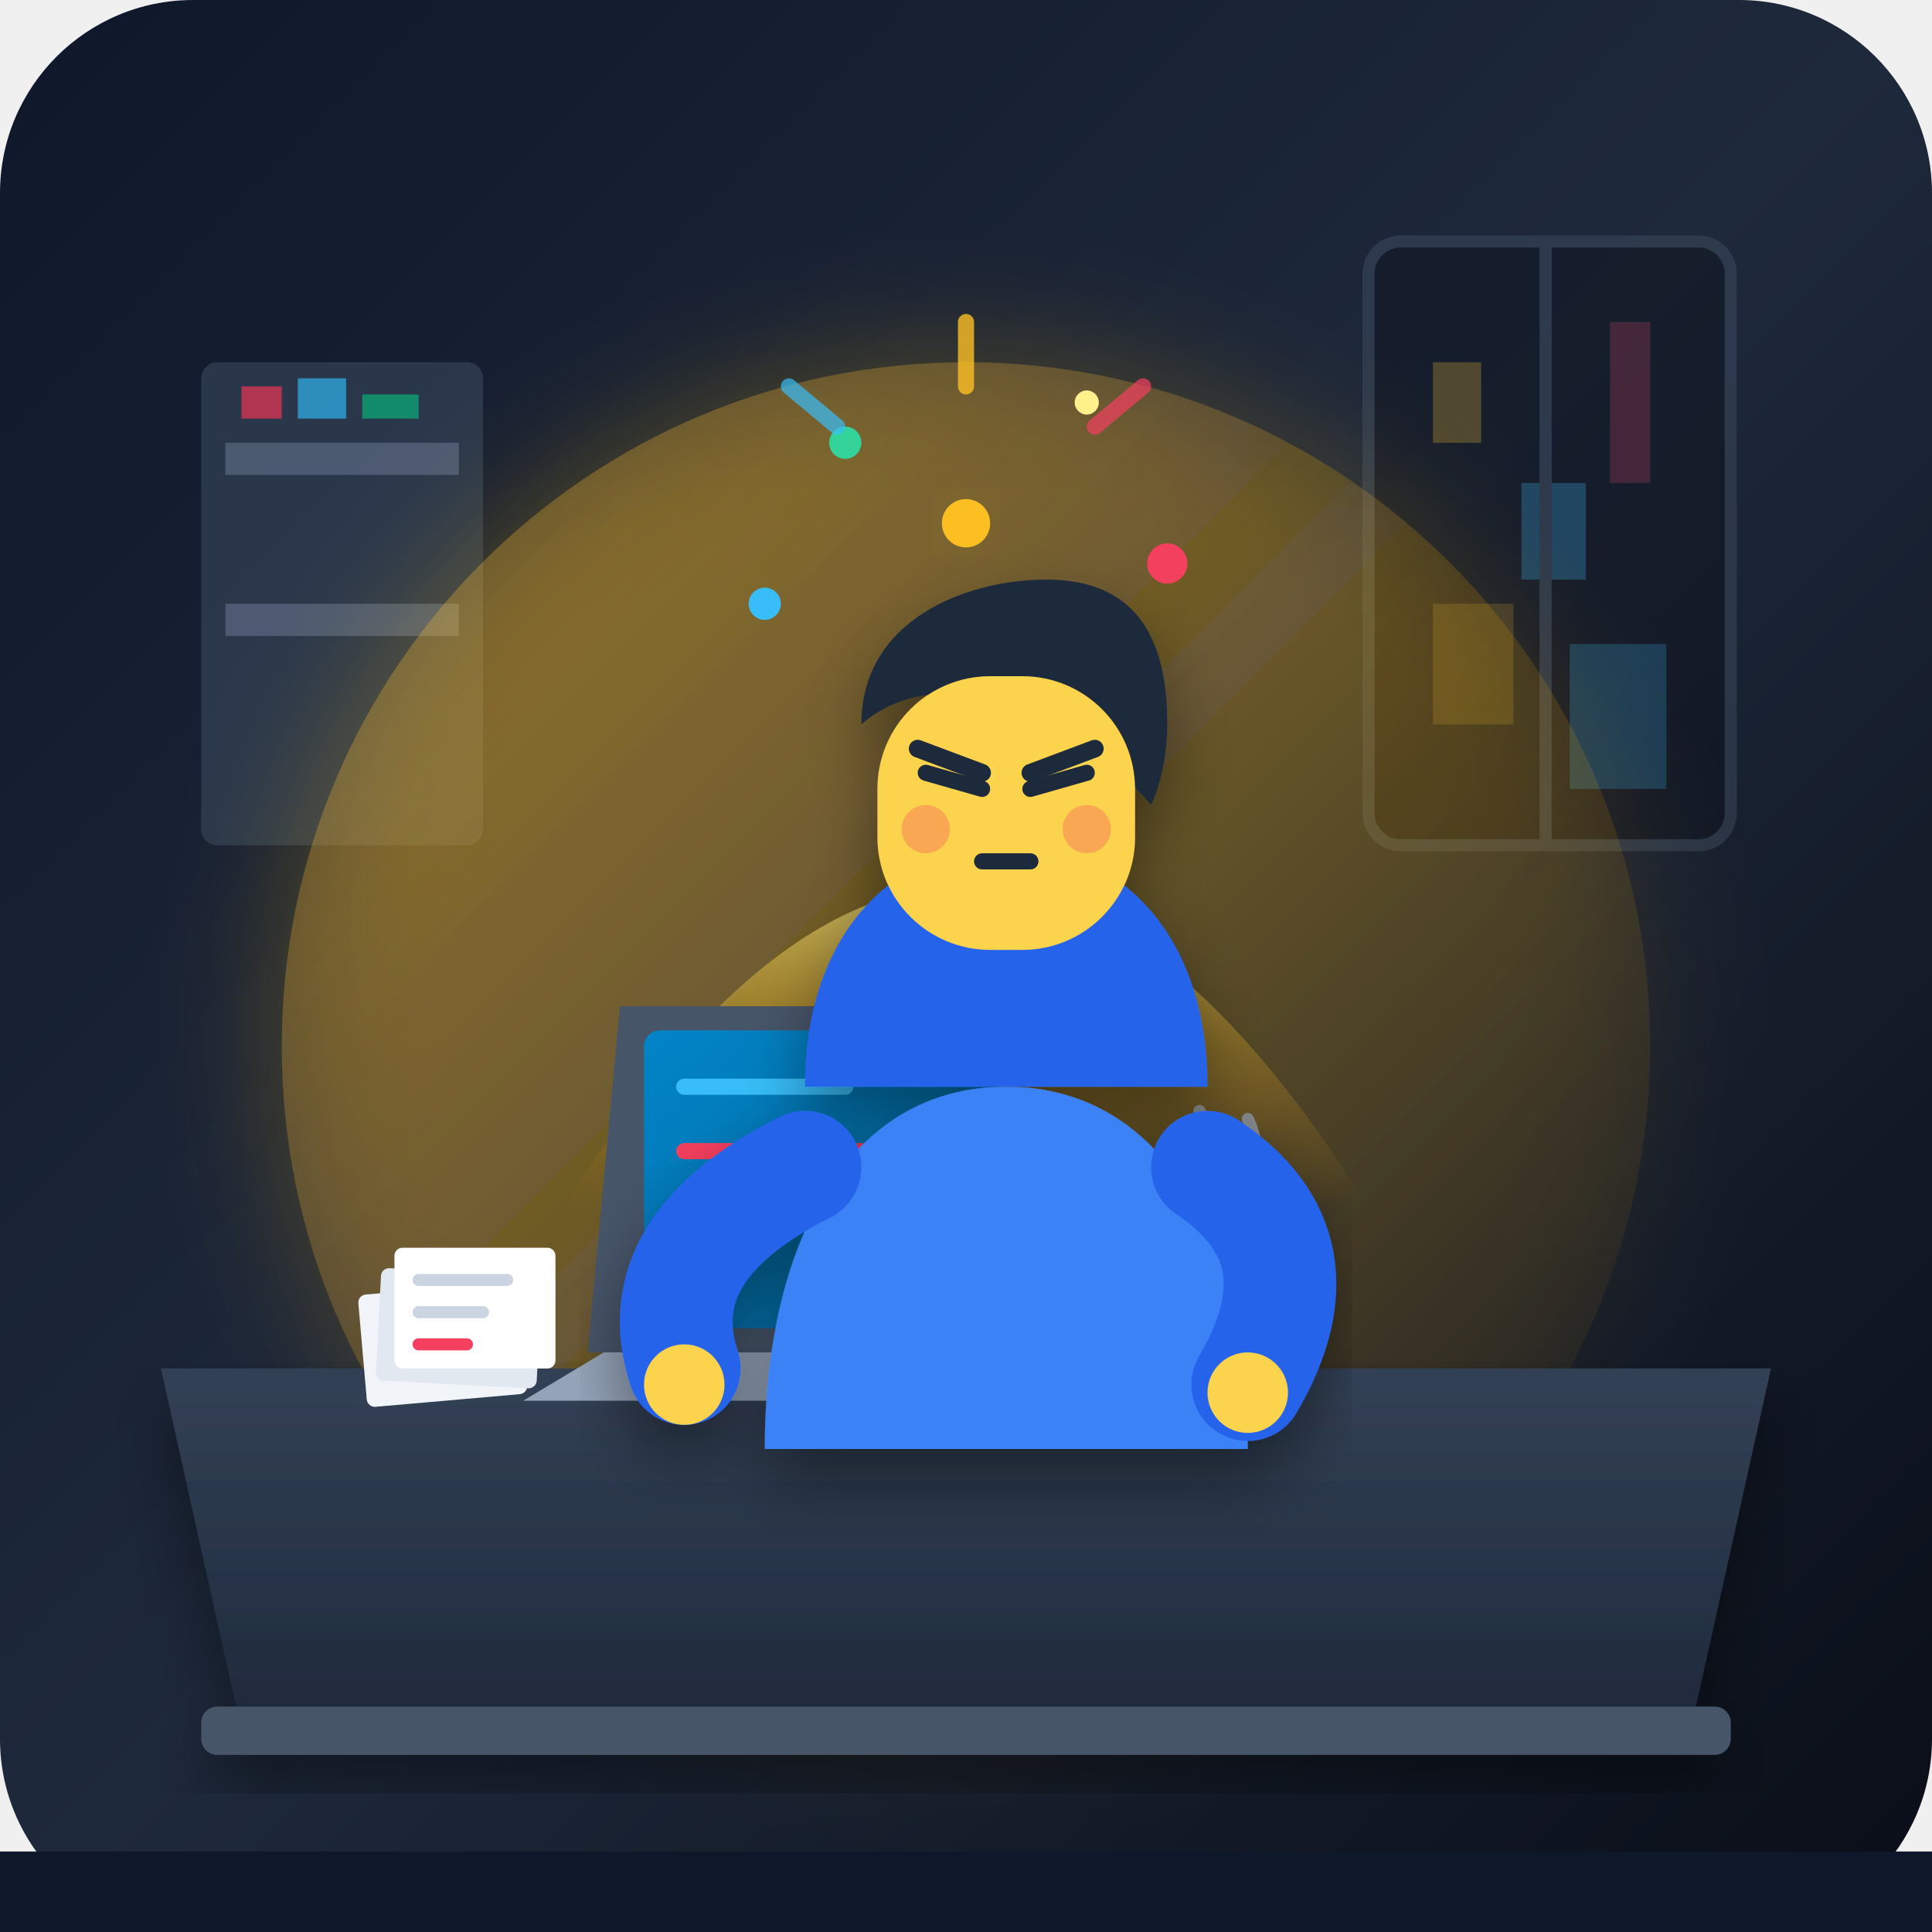
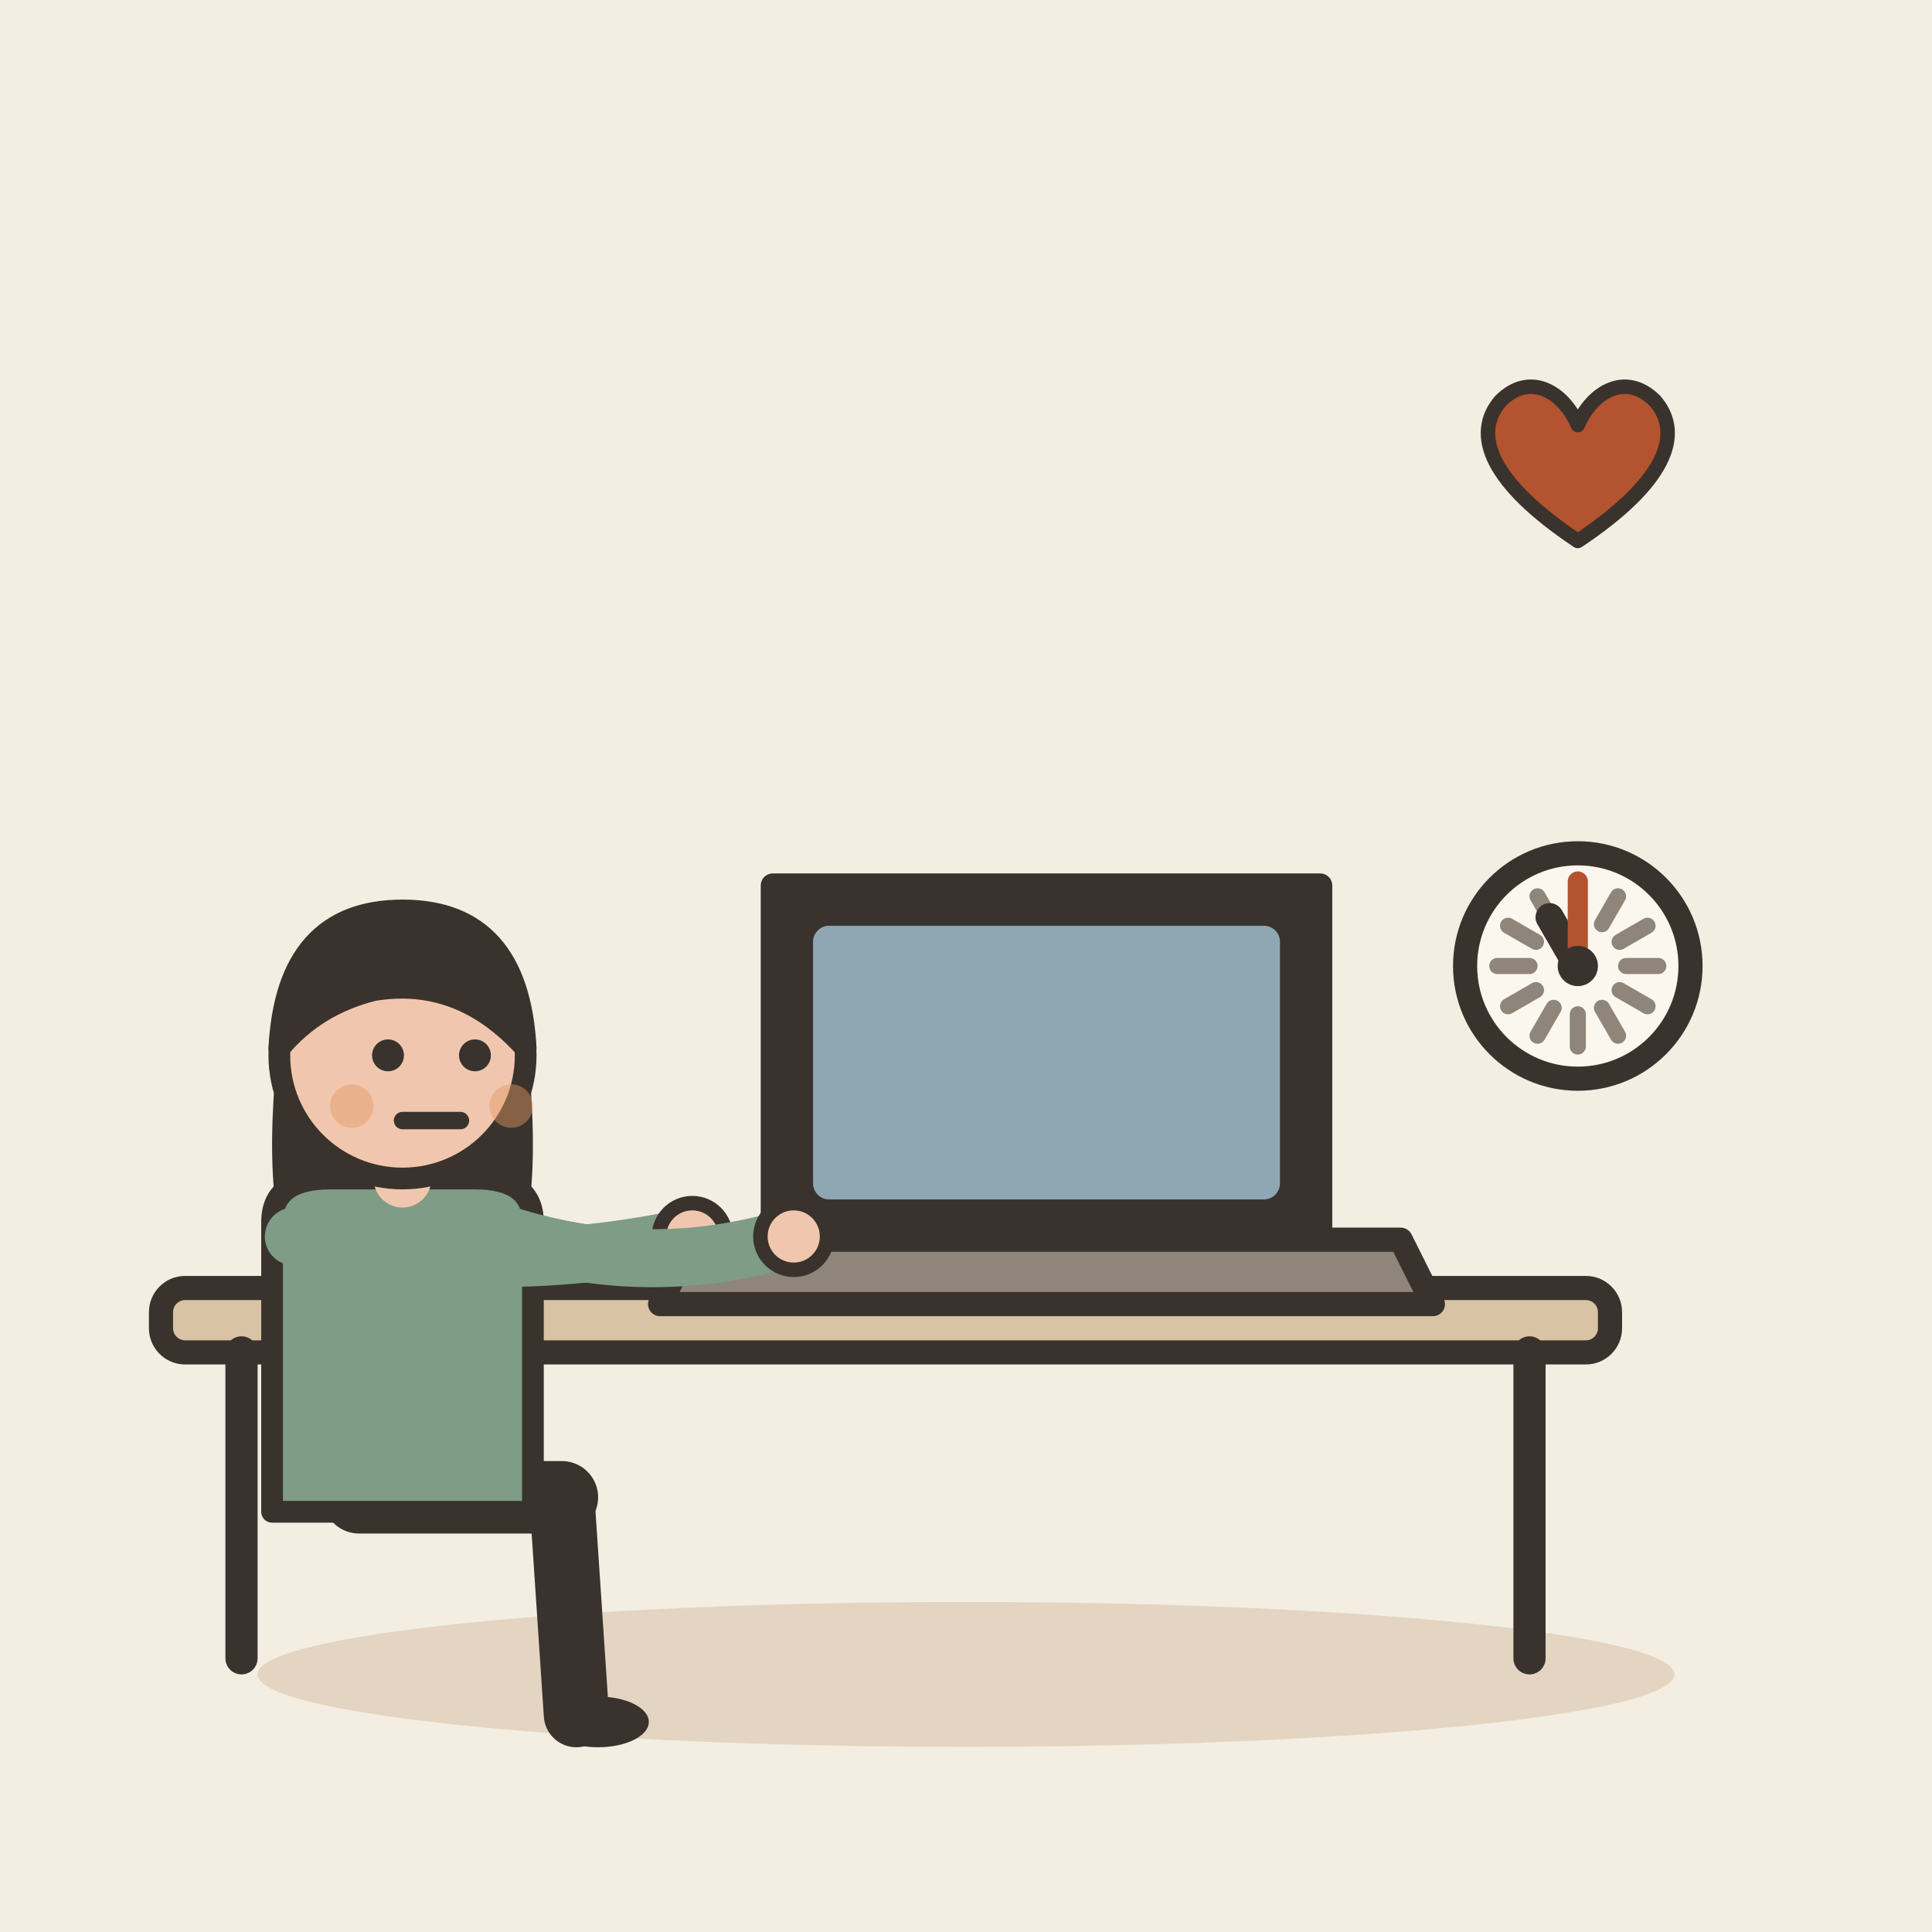
- <svg xmlns="http://www.w3.org/2000/svg" viewBox="0 0 240 240" width="100%" height="100%">
-   <defs>
-     <linearGradient id="bgGradient" x1="0%" y1="0%" x2="100%" y2="100%">
-       <stop offset="0%" stop-color="#0f172a" />
-       <stop offset="50%" stop-color="#1e293b" />
-       <stop offset="100%" stop-color="#090d16" />
-     </linearGradient>
-     <linearGradient id="deskGrad" x1="0%" y1="0%" x2="0%" y2="100%">
-       <stop offset="0%" stop-color="#334155" />
-       <stop offset="100%" stop-color="#1e293b" />
-     </linearGradient>
-     <linearGradient id="glowGrad" x1="0%" y1="0%" x2="100%" y2="100%">
-       <stop offset="0%" stop-color="#fbbf24" stop-opacity="0.35" />
-       <stop offset="100%" stop-color="#f59e0b" stop-opacity="0" />
-     </linearGradient>
-     <linearGradient id="screenGrad" x1="0%" y1="0%" x2="100%" y2="100%">
-       <stop offset="0%" stop-color="#0284c7" />
-       <stop offset="100%" stop-color="#0369a1" />
-     </linearGradient>
-     <linearGradient id="energyGrad" x1="0%" y1="100%" x2="0%" y2="0%">
-       <stop offset="0%" stop-color="#f59e0b" stop-opacity="0" />
-       <stop offset="50%" stop-color="#fbbf24" stop-opacity="0.25" />
-       <stop offset="100%" stop-color="#fef08a" stop-opacity="0.6" />
-     </linearGradient>
-     <filter id="softGlow" x="-20%" y="-20%" width="140%" height="140%">
-       <feGaussianBlur stdDeviation="8" result="blur" />
-       <feComposite in="SourceGraphic" in2="blur" operator="over" />
-     </filter>
-     <filter id="dropShadow" x="-10%" y="-10%" width="120%" height="120%">
-       <feDropShadow dx="0" dy="4" stdDeviation="4" flood-color="#000000" flood-opacity="0.4" />
-     </filter>
-   </defs>
-   <rect width="240" height="240" rx="24" fill="url(#bgGradient)" />
-   <g opacity="0.4">
-     <rect x="170" y="30" width="45" height="75" rx="4" fill="#090d16" stroke="#475569" stroke-width="1.5" />
-     <rect x="178" y="45" width="6" height="10" fill="#fbbf24" opacity="0.6" />
-     <rect x="189" y="60" width="8" height="12" fill="#38bdf8" opacity="0.6" />
-     <rect x="200" y="40" width="5" height="20" fill="#f43f5e" opacity="0.5" />
-     <rect x="178" y="75" width="10" height="15" fill="#fbbf24" opacity="0.4" />
-     <rect x="195" y="80" width="12" height="18" fill="#38bdf8" opacity="0.5" />
-     <line x1="192" y1="30" x2="192" y2="105" stroke="#475569" stroke-width="1.5" />
+ <svg xmlns="http://www.w3.org/2000/svg" viewBox="0 0 240 240" data-style="editorial">
+   <rect width="240" height="240" fill="#F4EDE2" />
+   <ellipse cx="120" cy="208" rx="88" ry="9" fill="#E3D5C1" />
+   <g transform="translate(110 206)">
+     <rect x="-90" y="-46" width="180" height="8" rx="3" fill="#D8C3A5" stroke="#3A332D" stroke-width="3" stroke-linecap="round" stroke-linejoin="round" />
+     <path d="M-80 -38L-80 0" stroke="#3A332D" stroke-width="4" stroke-linecap="round" fill="none" />
+     <path d="M80 -38L80 0" stroke="#3A332D" stroke-width="4" stroke-linecap="round" fill="none" />
  </g>
-   <g fill="#334155" opacity="0.7">
-     <rect x="25" y="45" width="35" height="60" rx="2" />
-     <rect x="28" y="55" width="29" height="4" fill="#64748b" />
-     <rect x="28" y="75" width="29" height="4" fill="#64748b" />
-     <path d="M30 52 L35 52 L35 48 L30 48 Z" fill="#f43f5e" />
-     <path d="M37 52 L43 52 L43 47 L37 47 Z" fill="#38bdf8" />
-     <path d="M45 52 L52 52 L52 49 L45 49 Z" fill="#10b981" />
+   <g transform="translate(130 160)">
+     <path d="M-34 -50L34 -50L34 -6L-34 -6Z" fill="#3A332D" stroke="#3A332D" stroke-width="3" stroke-linecap="round" stroke-linejoin="round" />
+     <rect x="-29" y="-45" width="58" height="34" rx="2" fill="#8FA7B3" />
+     <path d="M-44 -6L44 -6L48 2L-48 2Z" fill="#8F857A" stroke="#3A332D" stroke-width="3" stroke-linecap="round" stroke-linejoin="round" />
  </g>
-   <circle cx="120" cy="130" r="85" fill="url(#glowGrad)" filter="url(#softGlow)" />
-   <path d="M 70 150 Q 120 70 170 150 Z" fill="url(#energyGrad)" />
-   <g filter="url(#dropShadow)">
-     <path d="M20 170 L220 170 L210 215 L30 215 Z" fill="url(#deskGrad)" />
-     <rect x="25" y="212" width="190" height="6" rx="2" fill="#475569" />
-   </g>
-   <g>
-     <path d="M75 168 L125 168 L135 174 L65 174 Z" fill="#94a3b8" />
-     <path d="M77 125 L123 125 L127 168 L73 168 Z" fill="#475569" />
-     <rect x="80" y="128" width="43" height="37" rx="2" fill="url(#screenGrad)" />
-     <path d="M85 135 L105 135" stroke="#38bdf8" stroke-width="2" stroke-linecap="round" />
-     <path d="M85 143 L112 143" stroke="#f43f5e" stroke-width="2" stroke-linecap="round" />
-     <path d="M85 151 L97 151" stroke="#10b981" stroke-width="2" stroke-linecap="round" />
-     <circle cx="115" cy="151" r="2" fill="#fbbf24" />
-   </g>
-   <g>
-     <rect x="145" y="152" width="14" height="18" rx="3" fill="#cbd5e1" />
-     <path d="M159 156 C163 156 163 166 159 166" fill="none" stroke="#cbd5e1" stroke-width="2" stroke-linecap="round" />
-     <path d="M149 146 Q151 142 149 138" fill="none" stroke="#94a3b8" stroke-width="1.5" stroke-linecap="round" opacity="0.7" />
-     <path d="M155 148 Q157 143 155 139" fill="none" stroke="#94a3b8" stroke-width="1.5" stroke-linecap="round" opacity="0.7" />
-   </g>
-   <g transform="translate(45, 155)">
-     <rect x="0" y="5" width="20" height="14" rx="1" fill="#f1f5f9" transform="rotate(-5 10 12)" />
-     <rect x="2" y="3" width="20" height="14" rx="1" fill="#e2e8f0" transform="rotate(3 12 10)" />
-     <rect x="4" y="0" width="20" height="15" rx="1" fill="#ffffff" />
-     <line x1="7" y1="4" x2="18" y2="4" stroke="#cbd5e1" stroke-width="1.5" stroke-linecap="round" />
-     <line x1="7" y1="8" x2="15" y2="8" stroke="#cbd5e1" stroke-width="1.5" stroke-linecap="round" />
-     <line x1="7" y1="12" x2="13" y2="12" stroke="#f43f5e" stroke-width="1.5" stroke-linecap="round" />
-   </g>
-   <g id="character" filter="url(#dropShadow)">
-     <path d="M95 180 C95 155 105 135 125 135 C145 135 155 155 155 180 Z" fill="#3b82f6" />
-     <path d="M100 135 C100 115 112 105 125 105 C138 105 150 115 150 135 Z" fill="#2563eb" />
-     <path d="M100 145 Q80 155 85 170" fill="none" stroke="#2563eb" stroke-width="14" stroke-linecap="round" />
-     <path d="M150 145 Q165 155 155 172" fill="none" stroke="#2563eb" stroke-width="14" stroke-linecap="round" />
-     <circle cx="85" cy="172" r="5" fill="#fcd34d" />
-     <circle cx="155" cy="173" r="5" fill="#fcd34d" />
-     <rect x="117" y="100" width="16" height="15" rx="4" fill="#fcd34d" />
-     <g transform="translate(125, 92)">
-       <path d="M-18 -2 C-18 -15 -5 -20 5 -20 C18 -20 20 -10 20 -2 C20 4 18 8 18 8 C18 8 10 -2 -2 -5 C-12 -8 -18 -2 -18 -2 Z" fill="#1e293b" />
-       <rect x="-16" y="-8" width="32" height="34" rx="14" fill="#fcd34d" />
-       <path d="M-10 4 L-3 6" stroke="#1e293b" stroke-width="2" stroke-linecap="round" />
-       <path d="M3 6 L10 4" stroke="#1e293b" stroke-width="2" stroke-linecap="round" />
-       <path d="M-11 1 L-3 4" stroke="#1e293b" stroke-width="2.2" stroke-linecap="round" />
-       <path d="M3 4 L11 1" stroke="#1e293b" stroke-width="2.2" stroke-linecap="round" />
-       <path d="M-3 15 L3 15" stroke="#1e293b" stroke-width="2" stroke-linecap="round" />
-       <circle cx="-10" cy="11" r="3" fill="#f43f5e" opacity="0.3" />
-       <circle cx="10" cy="11" r="3" fill="#f43f5e" opacity="0.3" />
+   <g transform="translate(50 186) scale(0.9 0.9)">
+     <path d="M-6 0L22 0" stroke="#3A332D" stroke-width="10" stroke-linecap="round" fill="none" />
+     <path d="M22 0L24 30" stroke="#3A332D" stroke-width="9" stroke-linecap="round" fill="none" />
+     <ellipse cx="27" cy="31" rx="7" ry="3.5" fill="#3A332D" />
+     <g transform="translate(0 40)">
+       <path d="M-17 -104Q-20 -78 -14 -70L-6 -78L6 -78L14 -70Q20 -78 17 -104Z" fill="#3A332D" />
+     </g>
+     <path d="M-18 -38Q-18 -44 -10 -44L10 -44Q18 -44 18 -38L18 2L-18 2Z" fill="#7E9C86" stroke="#3A332D" stroke-width="3" stroke-linecap="round" stroke-linejoin="round" />
+     <path d="M-15 -36Q12.5 -30 40 -36" fill="none" stroke="#7E9C86" stroke-width="8" stroke-linecap="round" stroke-linejoin="round" />
+     <circle cx="40" cy="-36" r="4.6" fill="#F0C7AE" stroke="#3A332D" stroke-linecap="round" stroke-linejoin="round" stroke-width="2" />
+     <path d="M15 -36Q34.5 -30 54 -36" fill="none" stroke="#7E9C86" stroke-width="8" stroke-linecap="round" stroke-linejoin="round" />
+     <circle cx="54" cy="-36" r="4.6" fill="#F0C7AE" stroke="#3A332D" stroke-linecap="round" stroke-linejoin="round" stroke-width="2" />
+     <path d="M0 -44L0 -48" stroke="#F0C7AE" stroke-width="8" stroke-linecap="round" fill="none" />
+     <g transform="translate(0 40)">
+       <circle cx="0" cy="-101" r="17" fill="#F0C7AE" stroke="#3A332D" stroke-width="3" stroke-linecap="round" stroke-linejoin="round" />
+       <path d="M-17 -102Q-16 -121 0 -121Q16 -121 17 -102Q8 -112 -4 -110Q-12 -108 -17 -102Z" fill="#3A332D" stroke="#3A332D" stroke-width="3" stroke-linecap="round" stroke-linejoin="round" />
+       <circle cx="-2" cy="-101" r="2.2" fill="#3A332D" />
+       <circle cx="10" cy="-101" r="2.2" fill="#3A332D" />
+       <path d="M0 -92L8 -92" fill="none" stroke="#3A332D" stroke-width="2.4" stroke-linecap="round" stroke-linejoin="round" />
+       <circle cx="-7" cy="-94" r="3" fill="#E39A62" opacity="0.45" />
+       <circle cx="15" cy="-94" r="3" fill="#E39A62" opacity="0.45" />
    </g>
  </g>
-   <g>
-     <circle cx="120" cy="65" r="3" fill="#fbbf24" filter="url(#softGlow)" />
-     <circle cx="95" cy="75" r="2" fill="#38bdf8" filter="url(#softGlow)" />
-     <circle cx="145" cy="70" r="2.5" fill="#f43f5e" filter="url(#softGlow)" />
-     <circle cx="135" cy="50" r="1.5" fill="#fef08a" />
-     <circle cx="105" cy="55" r="2" fill="#34d399" />
-     <path d="M120 40 L120 48" stroke="#fbbf24" stroke-width="2" stroke-linecap="round" opacity="0.8" />
-     <path d="M98 48 L104 53" stroke="#38bdf8" stroke-width="2" stroke-linecap="round" opacity="0.7" />
-     <path d="M142 48 L136 53" stroke="#f43f5e" stroke-width="2" stroke-linecap="round" opacity="0.7" />
+   <g transform="translate(196 60) scale(0.6 0.6)">
+     <path d="M0 12C-18 0 -22 -10 -16 -17C-10 -23 -3 -19 0 -12C3 -19 10 -23 16 -17C22 -10 18 0 0 12Z" fill="#B4532F" stroke="#3A332D" stroke-width="3" stroke-linecap="round" stroke-linejoin="round" />
  </g>
-   <path d="M0 240 L240 240 L240 230 L0 230 Z" fill="#0f172a" />
+   <circle cx="196" cy="120" r="14" fill="#FBF6EE" stroke="#3A332D" stroke-width="3" stroke-linecap="round" stroke-linejoin="round" />
+   <path d="M206 120L202 120" stroke="#8F857A" stroke-width="2" stroke-linecap="round" fill="none" />
+   <path d="M204.66 125L201.196 123" stroke="#8F857A" stroke-width="2" stroke-linecap="round" fill="none" />
+   <path d="M201 128.66L199 125.196" stroke="#8F857A" stroke-width="2" stroke-linecap="round" fill="none" />
+   <path d="M196 130L196 126" stroke="#8F857A" stroke-width="2" stroke-linecap="round" fill="none" />
+   <path d="M191 128.66L193 125.196" stroke="#8F857A" stroke-width="2" stroke-linecap="round" fill="none" />
+   <path d="M187.34 125L190.804 123" stroke="#8F857A" stroke-width="2" stroke-linecap="round" fill="none" />
+   <path d="M186 120L190 120" stroke="#8F857A" stroke-width="2" stroke-linecap="round" fill="none" />
+   <path d="M187.34 115L190.804 117" stroke="#8F857A" stroke-width="2" stroke-linecap="round" fill="none" />
+   <path d="M191 111.34L193 114.804" stroke="#8F857A" stroke-width="2" stroke-linecap="round" fill="none" />
+   <path d="M196 110L196 114" stroke="#8F857A" stroke-width="2" stroke-linecap="round" fill="none" />
+   <path d="M201 111.34L199 114.804" stroke="#8F857A" stroke-width="2" stroke-linecap="round" fill="none" />
+   <path d="M204.66 115L201.196 117" stroke="#8F857A" stroke-width="2" stroke-linecap="round" fill="none" />
+   <path d="M196 120L192.5 113.938" stroke="#3A332D" stroke-width="3.5" stroke-linecap="round" fill="none" />
+   <path d="M196 120L196 109.5" stroke="#B4532F" stroke-width="2.5" stroke-linecap="round" fill="none" />
+   <circle cx="196" cy="120" r="2.5" fill="#3A332D" />
</svg>
